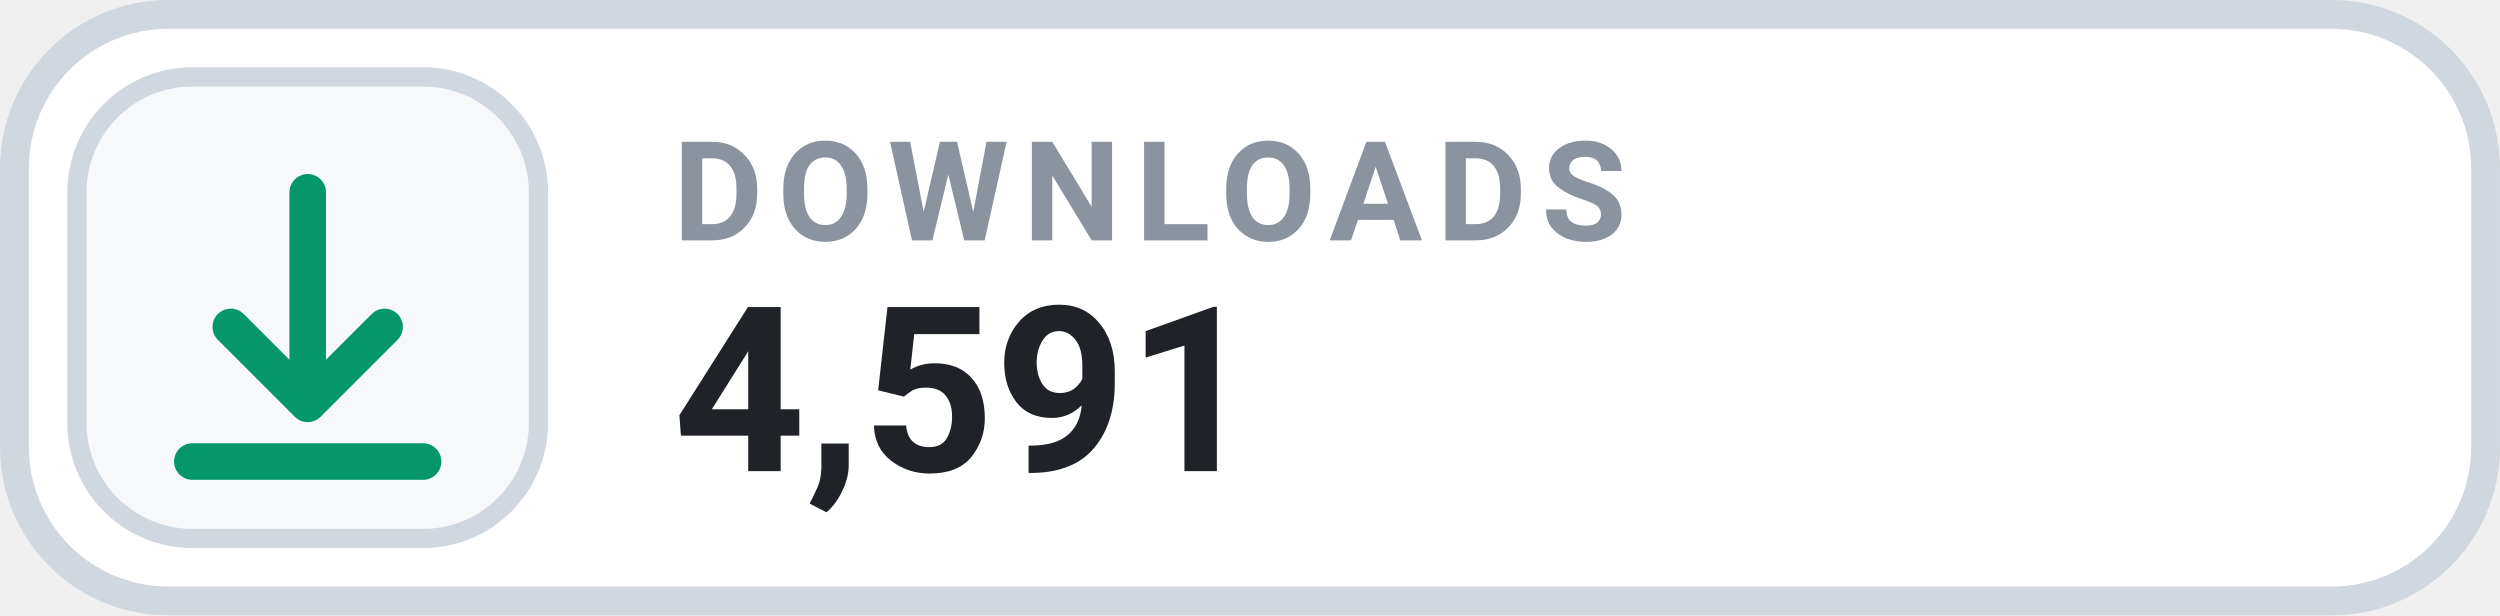
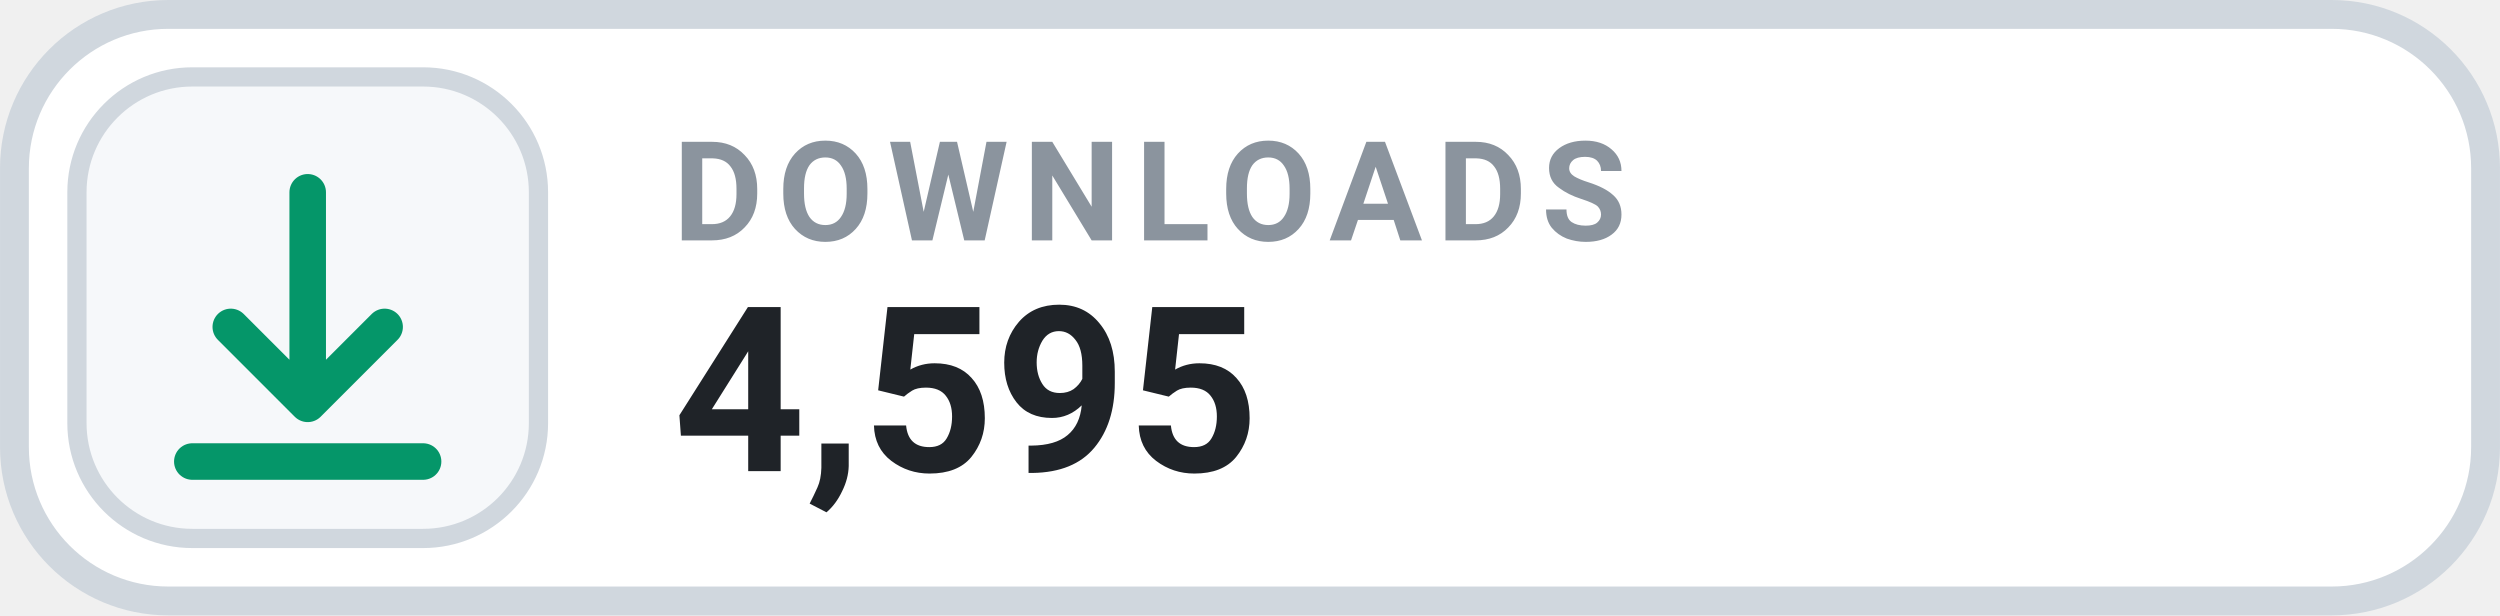
- <svg xmlns="http://www.w3.org/2000/svg" width="126" height="31.015" viewBox="0 0 130 32" role="img" aria-label="DOWNLOADS 4,591">
+ <svg xmlns="http://www.w3.org/2000/svg" width="126" height="31.015" viewBox="0 0 130 32" role="img" aria-label="DOWNLOADS 4,595">
  <rect x=".75" y=".75" width="128.5" height="30.5" rx="8" fill="#FFFFFF" stroke="#D0D7DE" stroke-width="1.5" />
  <rect x="4" y="4" width="24" height="24" rx="6" fill="#F6F8FA" stroke="#D0D7DE" stroke-width="1" />
  <g transform="translate(16 16)" style="color:#059669;">
    <path d="M0 -6 v11 m0 0 l4 -4 m-4 4 l-4 -4 M-6 8 h12" fill="none" stroke="currentColor" stroke-width="1.9" stroke-linecap="round" stroke-linejoin="round" />
  </g>
  <text x="35" y="12.5" fill="#8B949E" font-family="-apple-system,BlinkMacSystemFont,'Segoe UI',Roboto,Helvetica,Arial,sans-serif" font-size="7.2" font-weight="700" letter-spacing=".75">DOWNLOADS</text>
-   <text x="35" y="24.5" fill="#1F2328" font-family="-apple-system,BlinkMacSystemFont,'Segoe UI',Roboto,Helvetica,Arial,sans-serif" font-size="12" font-weight="700">4,591</text>
+   <text x="35" y="24.5" fill="#1F2328" font-family="-apple-system,BlinkMacSystemFont,'Segoe UI',Roboto,Helvetica,Arial,sans-serif" font-size="12" font-weight="700">4,595</text>
</svg>
